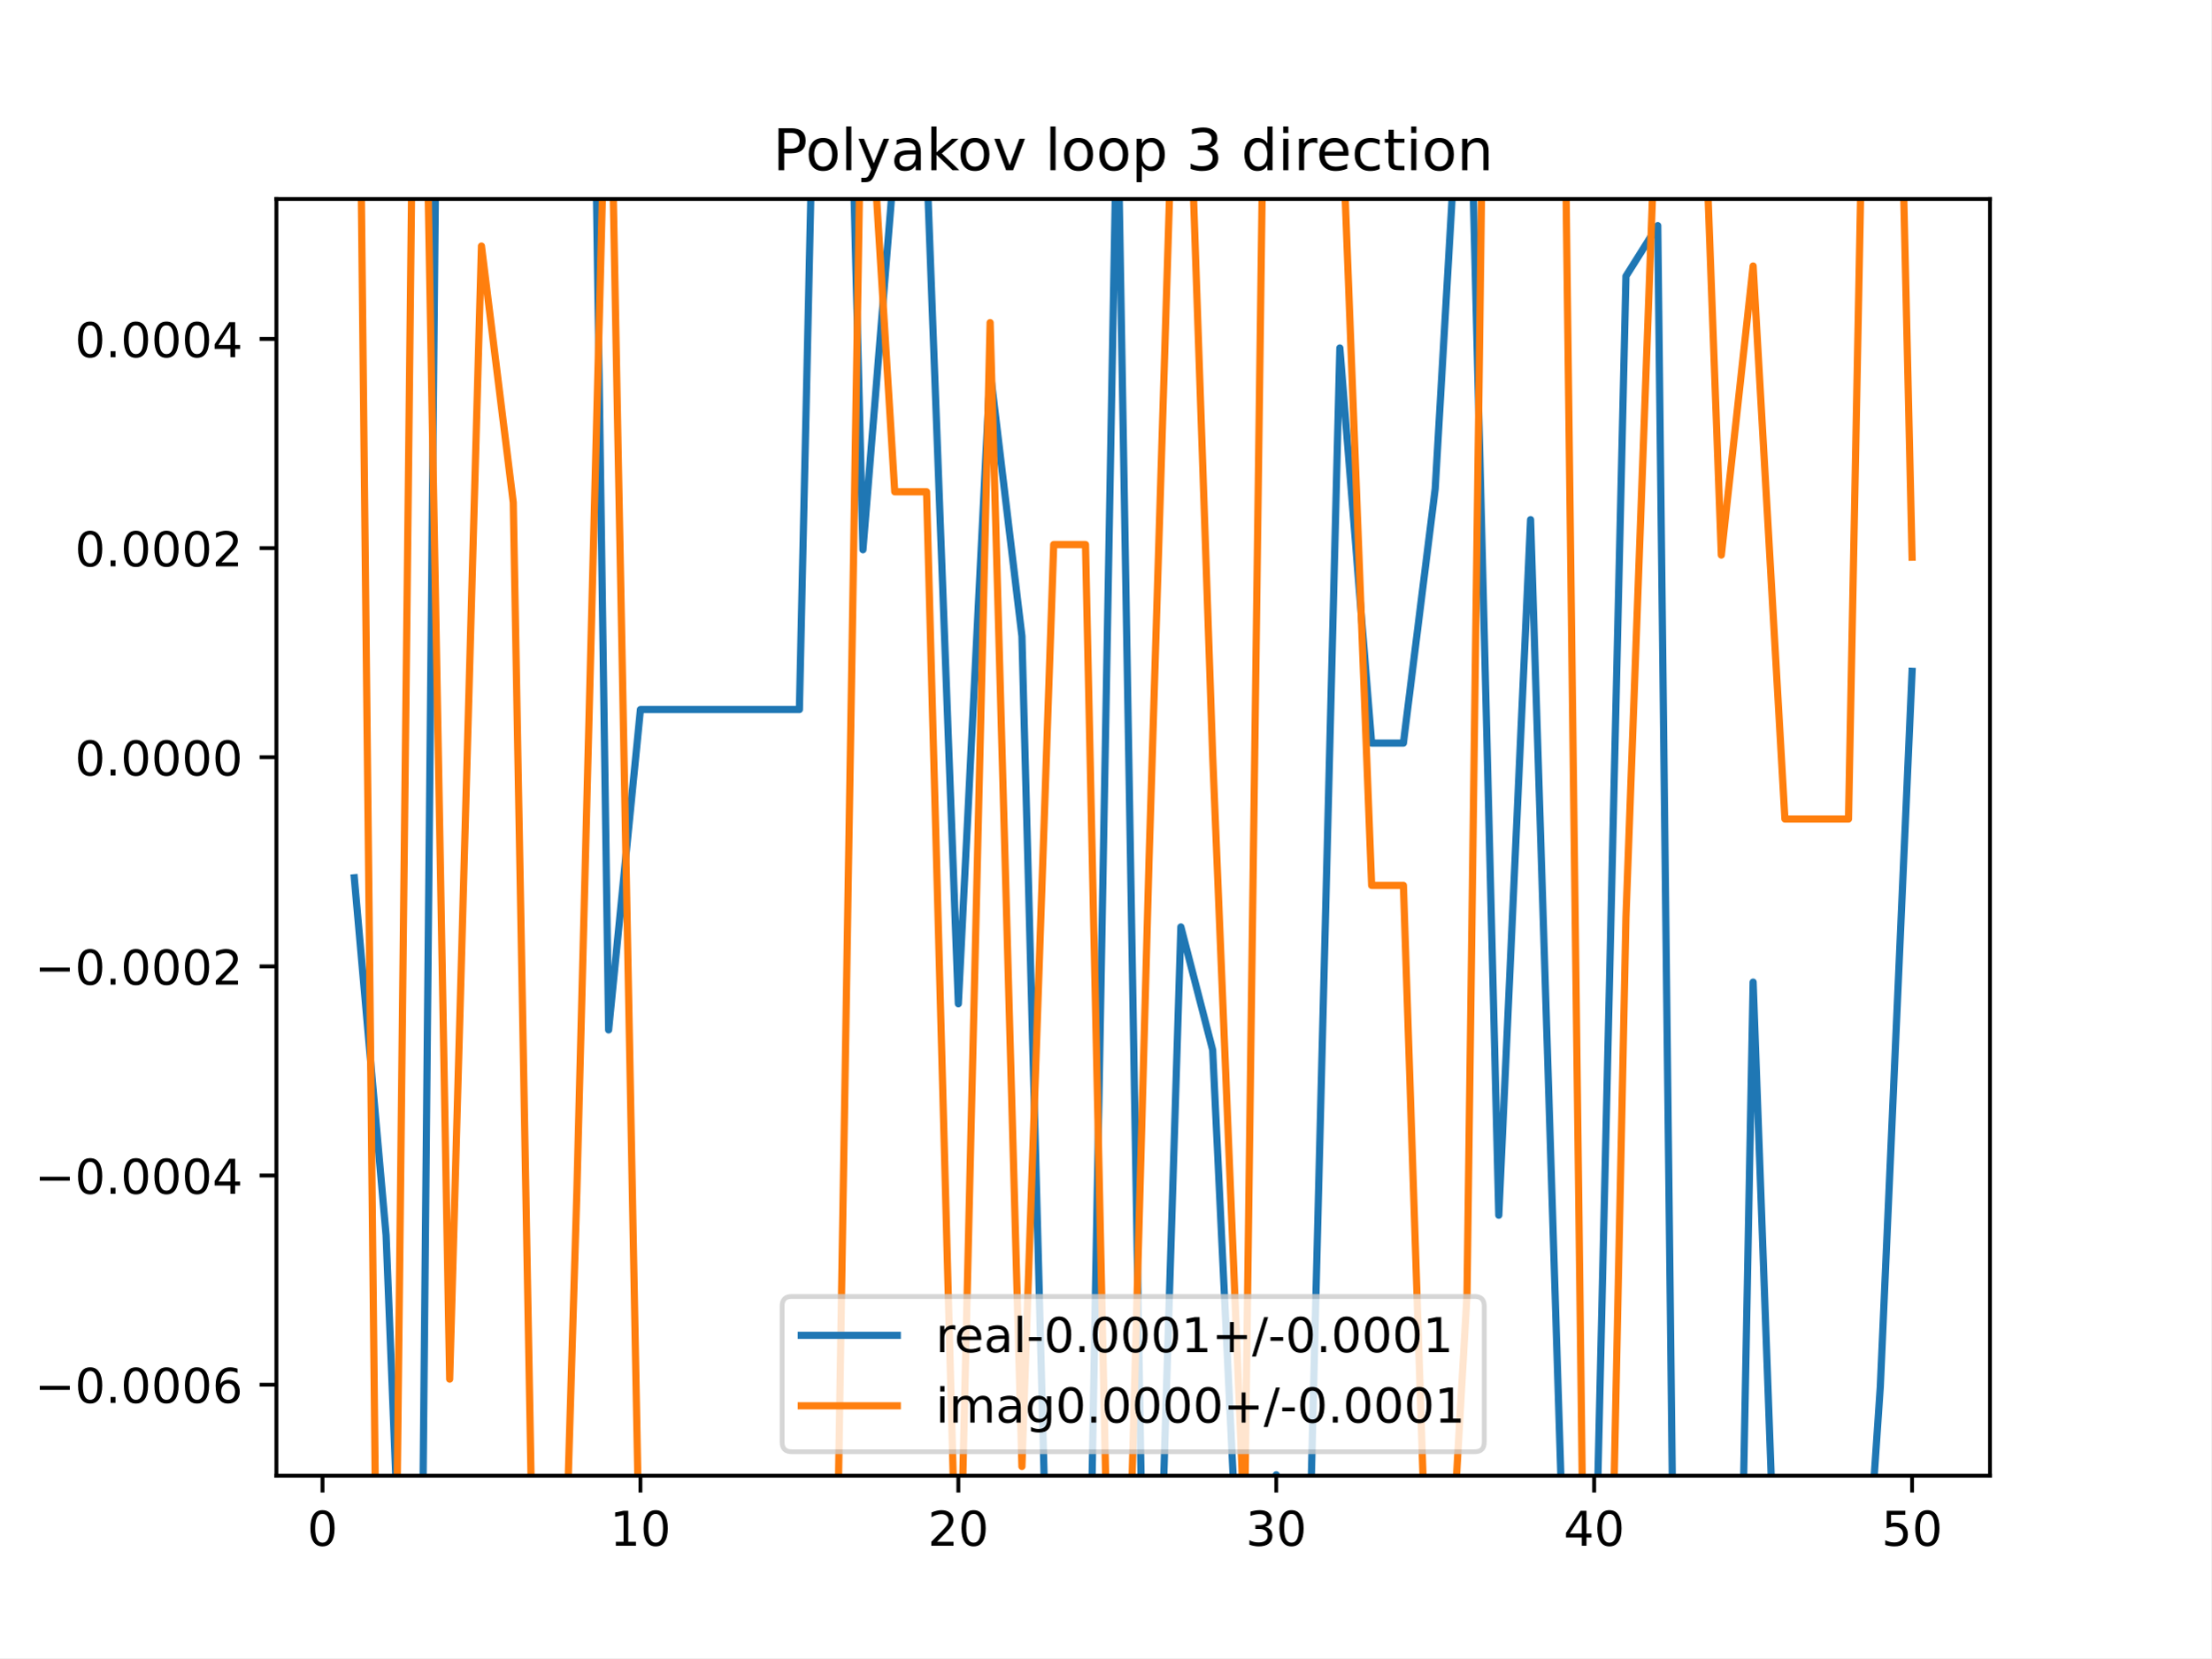
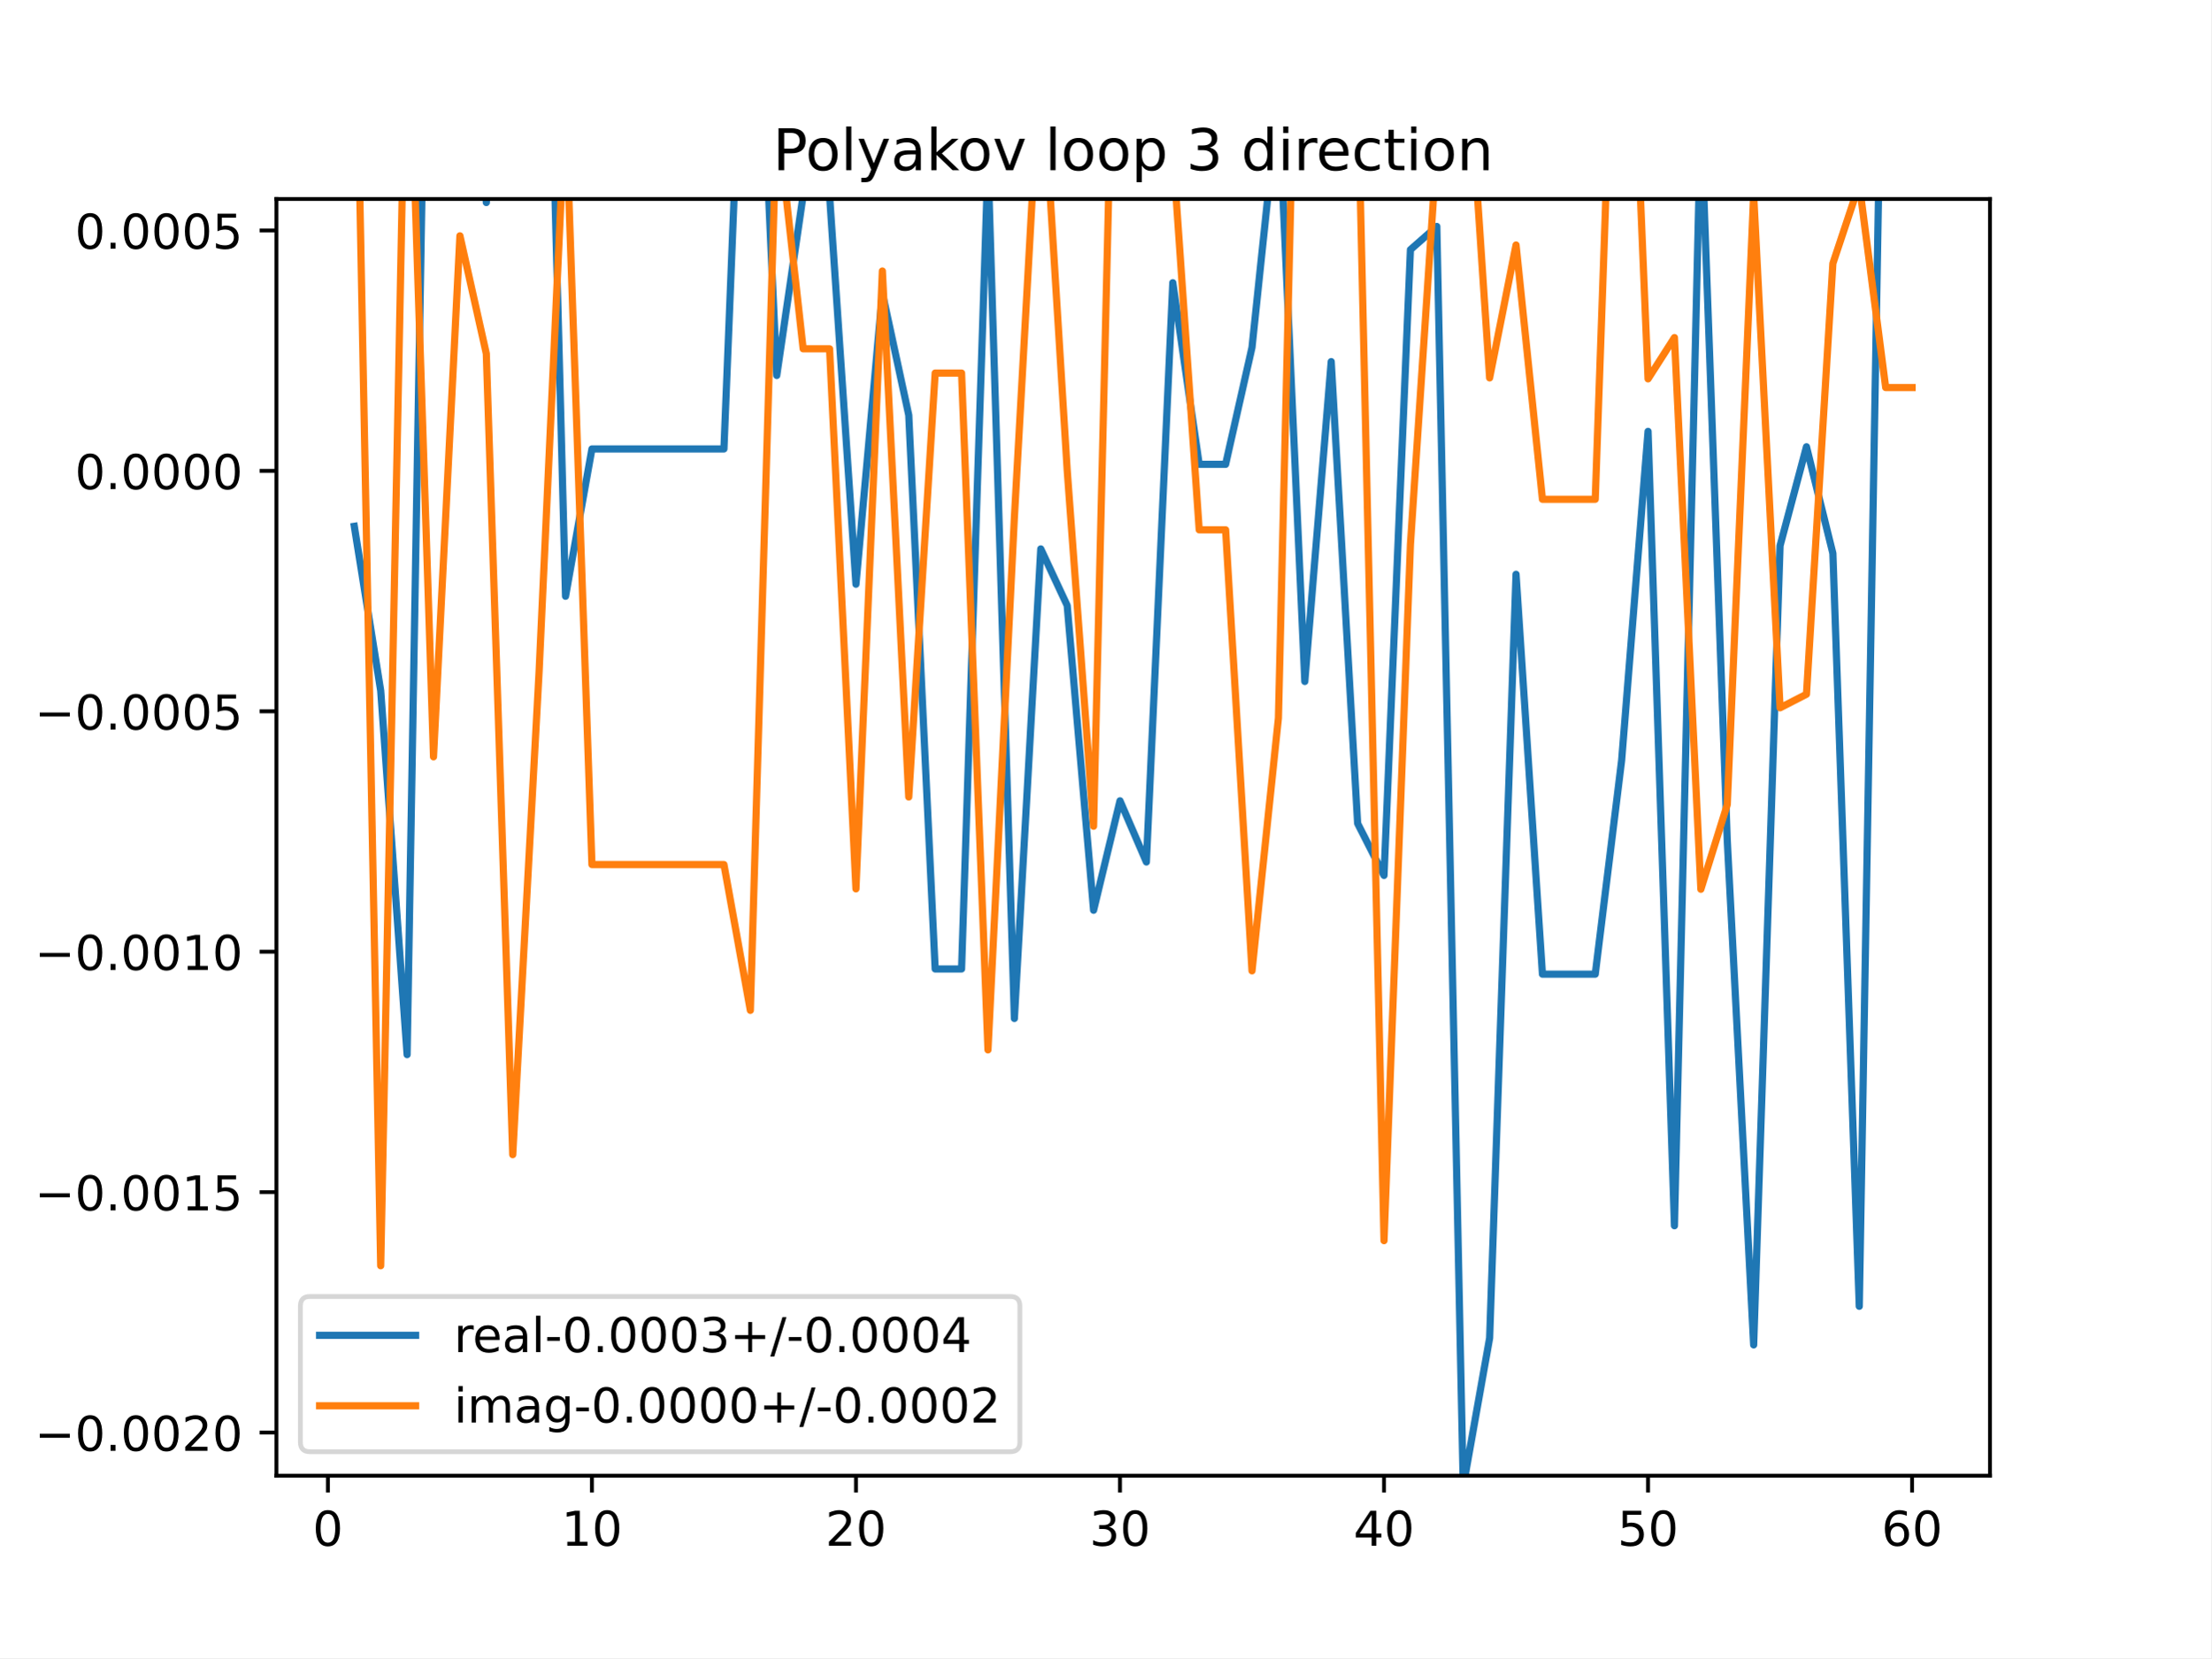
<svg xmlns="http://www.w3.org/2000/svg" xmlns:xlink="http://www.w3.org/1999/xlink" height="345.6pt" version="1.1" viewBox="0 0 460.8 345.6" width="460.8pt">
  <defs>
    <style type="text/css">
*{stroke-linecap:butt;stroke-linejoin:round;}
  </style>
  </defs>
  <g id="figure_1">
    <g id="patch_1">
      <path d="M 0 345.6  L 460.8 345.6  L 460.8 0  L 0 0  z " style="fill:#ffffff;" />
    </g>
    <g id="axes_1">
      <g id="patch_2">
        <path d="M 57.6 307.584  L 414.72 307.584  L 414.72 41.472  L 57.6 41.472  z " style="fill:#ffffff;" />
      </g>
      <g id="matplotlib.axis_1">
        <g id="xtick_1">
          <g id="line2d_1">
            <defs>
-               <path d="M 0 0  L 0 3.5  " id="md73f8b64c3" style="stroke:#000000;stroke-width:0.8;" />
-             </defs>
-             <g>
-               <use style="stroke:#000000;stroke-width:0.8;" x="67.207" xlink:href="#md73f8b64c3" y="307.584" />
+               <path d="M 0 0  L 0 3.5  " id="m67d952774d" style="stroke:#000000;stroke-width:0.8;" />
+             </defs>
+             <g>
+               <use style="stroke:#000000;stroke-width:0.8;" x="68.33" xlink:href="#m67d952774d" y="307.584" />
            </g>
          </g>
          <g id="text_1">
            <defs>
              <path d="M 31.781 66.406  Q 24.172 66.406 20.328 58.906  Q 16.5 51.422 16.5 36.375  Q 16.5 21.391 20.328 13.891  Q 24.172 6.391 31.781 6.391  Q 39.453 6.391 43.281 13.891  Q 47.125 21.391 47.125 36.375  Q 47.125 51.422 43.281 58.906  Q 39.453 66.406 31.781 66.406  z M 31.781 74.219  Q 44.047 74.219 50.516 64.516  Q 56.984 54.828 56.984 36.375  Q 56.984 17.969 50.516 8.266  Q 44.047 -1.422 31.781 -1.422  Q 19.531 -1.422 13.062 8.266  Q 6.594 17.969 6.594 36.375  Q 6.594 54.828 13.062 64.516  Q 19.531 74.219 31.781 74.219  z " id="DejaVuSans-48" />
            </defs>
-             <g transform="translate(64.02587 322.1824)scale(0.1 -0.1)">
+             <g transform="translate(65.14886 322.1824)scale(0.1 -0.1)">
              <use xlink:href="#DejaVuSans-48" />
            </g>
          </g>
        </g>
        <g id="xtick_2">
          <g id="line2d_2">
            <g>
-               <use style="stroke:#000000;stroke-width:0.8;" x="133.463" xlink:href="#md73f8b64c3" y="307.584" />
+               <use style="stroke:#000000;stroke-width:0.8;" x="123.356" xlink:href="#m67d952774d" y="307.584" />
            </g>
          </g>
          <g id="text_2">
            <defs>
              <path d="M 12.406 8.297  L 28.516 8.297  L 28.516 63.922  L 10.984 60.406  L 10.984 69.391  L 28.422 72.906  L 38.281 72.906  L 38.281 8.297  L 54.391 8.297  L 54.391 0  L 12.406 0  z " id="DejaVuSans-49" />
            </defs>
-             <g transform="translate(127.1007 322.1824)scale(0.1 -0.1)">
+             <g transform="translate(116.9938 322.1824)scale(0.1 -0.1)">
              <use xlink:href="#DejaVuSans-49" />
              <use x="63.623" xlink:href="#DejaVuSans-48" />
            </g>
          </g>
        </g>
        <g id="xtick_3">
          <g id="line2d_3">
            <g>
-               <use style="stroke:#000000;stroke-width:0.8;" x="199.719" xlink:href="#md73f8b64c3" y="307.584" />
+               <use style="stroke:#000000;stroke-width:0.8;" x="178.382" xlink:href="#m67d952774d" y="307.584" />
            </g>
          </g>
          <g id="text_3">
            <defs>
              <path d="M 19.188 8.297  L 53.609 8.297  L 53.609 0  L 7.328 0  L 7.328 8.297  Q 12.938 14.109 22.625 23.891  Q 32.328 33.688 34.812 36.531  Q 39.547 41.844 41.422 45.531  Q 43.312 49.219 43.312 52.781  Q 43.312 58.594 39.234 62.25  Q 35.156 65.922 28.609 65.922  Q 23.969 65.922 18.812 64.312  Q 13.672 62.703 7.812 59.422  L 7.812 69.391  Q 13.766 71.781 18.938 73  Q 24.125 74.219 28.422 74.219  Q 39.75 74.219 46.484 68.547  Q 53.219 62.891 53.219 53.422  Q 53.219 48.922 51.531 44.891  Q 49.859 40.875 45.406 35.406  Q 44.188 33.984 37.641 27.219  Q 31.109 20.453 19.188 8.297  z " id="DejaVuSans-50" />
            </defs>
-             <g transform="translate(193.3567 322.1824)scale(0.1 -0.1)">
+             <g transform="translate(172.02 322.1824)scale(0.1 -0.1)">
              <use xlink:href="#DejaVuSans-50" />
              <use x="63.623" xlink:href="#DejaVuSans-48" />
            </g>
          </g>
        </g>
        <g id="xtick_4">
          <g id="line2d_4">
            <g>
-               <use style="stroke:#000000;stroke-width:0.8;" x="265.975" xlink:href="#md73f8b64c3" y="307.584" />
+               <use style="stroke:#000000;stroke-width:0.8;" x="233.409" xlink:href="#m67d952774d" y="307.584" />
            </g>
          </g>
          <g id="text_4">
            <defs>
              <path d="M 40.578 39.312  Q 47.656 37.797 51.625 33  Q 55.609 28.219 55.609 21.188  Q 55.609 10.406 48.188 4.484  Q 40.766 -1.422 27.094 -1.422  Q 22.516 -1.422 17.656 -0.516  Q 12.797 0.391 7.625 2.203  L 7.625 11.719  Q 11.719 9.328 16.594 8.109  Q 21.484 6.891 26.812 6.891  Q 36.078 6.891 40.938 10.547  Q 45.797 14.203 45.797 21.188  Q 45.797 27.641 41.281 31.266  Q 36.766 34.906 28.719 34.906  L 20.219 34.906  L 20.219 43.016  L 29.109 43.016  Q 36.375 43.016 40.234 45.922  Q 44.094 48.828 44.094 54.297  Q 44.094 59.906 40.109 62.906  Q 36.141 65.922 28.719 65.922  Q 24.656 65.922 20.016 65.031  Q 15.375 64.156 9.812 62.312  L 9.812 71.094  Q 15.438 72.656 20.344 73.438  Q 25.25 74.219 29.594 74.219  Q 40.828 74.219 47.359 69.109  Q 53.906 64.016 53.906 55.328  Q 53.906 49.266 50.438 45.094  Q 46.969 40.922 40.578 39.312  z " id="DejaVuSans-51" />
            </defs>
-             <g transform="translate(259.6127 322.1824)scale(0.1 -0.1)">
+             <g transform="translate(227.0462 322.1824)scale(0.1 -0.1)">
              <use xlink:href="#DejaVuSans-51" />
              <use x="63.623" xlink:href="#DejaVuSans-48" />
            </g>
          </g>
        </g>
        <g id="xtick_5">
          <g id="line2d_5">
            <g>
-               <use style="stroke:#000000;stroke-width:0.8;" x="332.231" xlink:href="#md73f8b64c3" y="307.584" />
+               <use style="stroke:#000000;stroke-width:0.8;" x="288.435" xlink:href="#m67d952774d" y="307.584" />
            </g>
          </g>
          <g id="text_5">
            <defs>
              <path d="M 37.797 64.312  L 12.891 25.391  L 37.797 25.391  z M 35.203 72.906  L 47.609 72.906  L 47.609 25.391  L 58.016 25.391  L 58.016 17.188  L 47.609 17.188  L 47.609 0  L 37.797 0  L 37.797 17.188  L 4.891 17.188  L 4.891 26.703  z " id="DejaVuSans-52" />
            </defs>
-             <g transform="translate(325.8687 322.1824)scale(0.1 -0.1)">
+             <g transform="translate(282.0724 322.1824)scale(0.1 -0.1)">
              <use xlink:href="#DejaVuSans-52" />
              <use x="63.623" xlink:href="#DejaVuSans-48" />
            </g>
          </g>
        </g>
        <g id="xtick_6">
          <g id="line2d_6">
            <g>
-               <use style="stroke:#000000;stroke-width:0.8;" x="398.487" xlink:href="#md73f8b64c3" y="307.584" />
+               <use style="stroke:#000000;stroke-width:0.8;" x="343.461" xlink:href="#m67d952774d" y="307.584" />
            </g>
          </g>
          <g id="text_6">
            <defs>
              <path d="M 10.797 72.906  L 49.516 72.906  L 49.516 64.594  L 19.828 64.594  L 19.828 46.734  Q 21.969 47.469 24.109 47.828  Q 26.266 48.188 28.422 48.188  Q 40.625 48.188 47.75 41.5  Q 54.891 34.812 54.891 23.391  Q 54.891 11.625 47.562 5.094  Q 40.234 -1.422 26.906 -1.422  Q 22.312 -1.422 17.547 -0.641  Q 12.797 0.141 7.719 1.703  L 7.719 11.625  Q 12.109 9.234 16.797 8.062  Q 21.484 6.891 26.703 6.891  Q 35.156 6.891 40.078 11.328  Q 45.016 15.766 45.016 23.391  Q 45.016 31 40.078 35.438  Q 35.156 39.891 26.703 39.891  Q 22.75 39.891 18.812 39.016  Q 14.891 38.141 10.797 36.281  z " id="DejaVuSans-53" />
            </defs>
+             <g transform="translate(337.0986 322.1824)scale(0.1 -0.1)">
+               <use xlink:href="#DejaVuSans-53" />
+               <use x="63.623" xlink:href="#DejaVuSans-48" />
+             </g>
+           </g>
+         </g>
+         <g id="xtick_7">
+           <g id="line2d_7">
+             <g>
+               <use style="stroke:#000000;stroke-width:0.8;" x="398.487" xlink:href="#m67d952774d" y="307.584" />
+             </g>
+           </g>
+           <g id="text_7">
+             <defs>
+               <path d="M 33.016 40.375  Q 26.375 40.375 22.484 35.828  Q 18.609 31.297 18.609 23.391  Q 18.609 15.531 22.484 10.953  Q 26.375 6.391 33.016 6.391  Q 39.656 6.391 43.531 10.953  Q 47.406 15.531 47.406 23.391  Q 47.406 31.297 43.531 35.828  Q 39.656 40.375 33.016 40.375  z M 52.594 71.297  L 52.594 62.312  Q 48.875 64.062 45.094 64.984  Q 41.312 65.922 37.594 65.922  Q 27.828 65.922 22.672 59.328  Q 17.531 52.734 16.797 39.406  Q 19.672 43.656 24.016 45.922  Q 28.375 48.188 33.594 48.188  Q 44.578 48.188 50.953 41.516  Q 57.328 34.859 57.328 23.391  Q 57.328 12.156 50.688 5.359  Q 44.047 -1.422 33.016 -1.422  Q 20.359 -1.422 13.672 8.266  Q 6.984 17.969 6.984 36.375  Q 6.984 53.656 15.188 63.938  Q 23.391 74.219 37.203 74.219  Q 40.922 74.219 44.703 73.484  Q 48.484 72.75 52.594 71.297  z " id="DejaVuSans-54" />
+             </defs>
            <g transform="translate(392.1248 322.1824)scale(0.1 -0.1)">
-               <use xlink:href="#DejaVuSans-53" />
+               <use xlink:href="#DejaVuSans-54" />
              <use x="63.623" xlink:href="#DejaVuSans-48" />
            </g>
          </g>
        </g>
      </g>
      <g id="matplotlib.axis_2">
        <g id="ytick_1">
-           <g id="line2d_7">
-             <defs>
-               <path d="M 0 0  L -3.5 0  " id="m63b8642c19" style="stroke:#000000;stroke-width:0.8;" />
-             </defs>
-             <g>
-               <use style="stroke:#000000;stroke-width:0.8;" x="57.6" xlink:href="#m63b8642c19" y="288.611" />
-             </g>
-           </g>
-           <g id="text_7">
+           <g id="line2d_8">
+             <defs>
+               <path d="M 0 0  L -3.5 0  " id="m0487c4f391" style="stroke:#000000;stroke-width:0.8;" />
+             </defs>
+             <g>
+               <use style="stroke:#000000;stroke-width:0.8;" x="57.6" xlink:href="#m0487c4f391" y="298.596" />
+             </g>
+           </g>
+           <g id="text_8">
            <defs>
              <path d="M 10.594 35.5  L 73.188 35.5  L 73.188 27.203  L 10.594 27.203  z " id="DejaVuSans-8722" />
              <path d="M 10.688 12.406  L 21 12.406  L 21 0  L 10.688 0  z " id="DejaVuSans-46" />
-               <path d="M 33.016 40.375  Q 26.375 40.375 22.484 35.828  Q 18.609 31.297 18.609 23.391  Q 18.609 15.531 22.484 10.953  Q 26.375 6.391 33.016 6.391  Q 39.656 6.391 43.531 10.953  Q 47.406 15.531 47.406 23.391  Q 47.406 31.297 43.531 35.828  Q 39.656 40.375 33.016 40.375  z M 52.594 71.297  L 52.594 62.312  Q 48.875 64.062 45.094 64.984  Q 41.312 65.922 37.594 65.922  Q 27.828 65.922 22.672 59.328  Q 17.531 52.734 16.797 39.406  Q 19.672 43.656 24.016 45.922  Q 28.375 48.188 33.594 48.188  Q 44.578 48.188 50.953 41.516  Q 57.328 34.859 57.328 23.391  Q 57.328 12.156 50.688 5.359  Q 44.047 -1.422 33.016 -1.422  Q 20.359 -1.422 13.672 8.266  Q 6.984 17.969 6.984 36.375  Q 6.984 53.656 15.188 63.938  Q 23.391 74.219 37.203 74.219  Q 40.922 74.219 44.703 73.484  Q 48.484 72.75 52.594 71.297  z " id="DejaVuSans-54" />
-             </defs>
-             <g transform="translate(7.229687 292.4106)scale(0.1 -0.1)">
+             </defs>
+             <g transform="translate(7.229687 302.3953)scale(0.1 -0.1)">
+               <use xlink:href="#DejaVuSans-8722" />
+               <use x="83.789" xlink:href="#DejaVuSans-48" />
+               <use x="147.412" xlink:href="#DejaVuSans-46" />
+               <use x="179.199" xlink:href="#DejaVuSans-48" />
+               <use x="242.822" xlink:href="#DejaVuSans-48" />
+               <use x="306.445" xlink:href="#DejaVuSans-50" />
+               <use x="370.068" xlink:href="#DejaVuSans-48" />
+             </g>
+           </g>
+         </g>
+         <g id="ytick_2">
+           <g id="line2d_9">
+             <g>
+               <use style="stroke:#000000;stroke-width:0.8;" x="57.6" xlink:href="#m0487c4f391" y="248.483" />
+             </g>
+           </g>
+           <g id="text_9">
+             <g transform="translate(7.229687 252.2818)scale(0.1 -0.1)">
+               <use xlink:href="#DejaVuSans-8722" />
+               <use x="83.789" xlink:href="#DejaVuSans-48" />
+               <use x="147.412" xlink:href="#DejaVuSans-46" />
+               <use x="179.199" xlink:href="#DejaVuSans-48" />
+               <use x="242.822" xlink:href="#DejaVuSans-48" />
+               <use x="306.445" xlink:href="#DejaVuSans-49" />
+               <use x="370.068" xlink:href="#DejaVuSans-53" />
+             </g>
+           </g>
+         </g>
+         <g id="ytick_3">
+           <g id="line2d_10">
+             <g>
+               <use style="stroke:#000000;stroke-width:0.8;" x="57.6" xlink:href="#m0487c4f391" y="198.369" />
+             </g>
+           </g>
+           <g id="text_10">
+             <g transform="translate(7.229687 202.1682)scale(0.1 -0.1)">
+               <use xlink:href="#DejaVuSans-8722" />
+               <use x="83.789" xlink:href="#DejaVuSans-48" />
+               <use x="147.412" xlink:href="#DejaVuSans-46" />
+               <use x="179.199" xlink:href="#DejaVuSans-48" />
+               <use x="242.822" xlink:href="#DejaVuSans-48" />
+               <use x="306.445" xlink:href="#DejaVuSans-49" />
+               <use x="370.068" xlink:href="#DejaVuSans-48" />
+             </g>
+           </g>
+         </g>
+         <g id="ytick_4">
+           <g id="line2d_11">
+             <g>
+               <use style="stroke:#000000;stroke-width:0.8;" x="57.6" xlink:href="#m0487c4f391" y="148.255" />
+             </g>
+           </g>
+           <g id="text_11">
+             <g transform="translate(7.229687 152.0547)scale(0.1 -0.1)">
              <use xlink:href="#DejaVuSans-8722" />
              <use x="83.789" xlink:href="#DejaVuSans-48" />
              <use x="147.412" xlink:href="#DejaVuSans-46" />
              <use x="179.199" xlink:href="#DejaVuSans-48" />
              <use x="242.822" xlink:href="#DejaVuSans-48" />
              <use x="306.445" xlink:href="#DejaVuSans-48" />
-               <use x="370.068" xlink:href="#DejaVuSans-54" />
-             </g>
-           </g>
-         </g>
-         <g id="ytick_2">
-           <g id="line2d_8">
-             <g>
-               <use style="stroke:#000000;stroke-width:0.8;" x="57.6" xlink:href="#m63b8642c19" y="245.018" />
-             </g>
-           </g>
-           <g id="text_8">
-             <g transform="translate(7.229687 248.8172)scale(0.1 -0.1)">
-               <use xlink:href="#DejaVuSans-8722" />
-               <use x="83.789" xlink:href="#DejaVuSans-48" />
-               <use x="147.412" xlink:href="#DejaVuSans-46" />
-               <use x="179.199" xlink:href="#DejaVuSans-48" />
-               <use x="242.822" xlink:href="#DejaVuSans-48" />
-               <use x="306.445" xlink:href="#DejaVuSans-48" />
-               <use x="370.068" xlink:href="#DejaVuSans-52" />
-             </g>
-           </g>
-         </g>
-         <g id="ytick_3">
-           <g id="line2d_9">
-             <g>
-               <use style="stroke:#000000;stroke-width:0.8;" x="57.6" xlink:href="#m63b8642c19" y="201.425" />
-             </g>
-           </g>
-           <g id="text_9">
-             <g transform="translate(7.229687 205.2238)scale(0.1 -0.1)">
-               <use xlink:href="#DejaVuSans-8722" />
-               <use x="83.789" xlink:href="#DejaVuSans-48" />
-               <use x="147.412" xlink:href="#DejaVuSans-46" />
-               <use x="179.199" xlink:href="#DejaVuSans-48" />
-               <use x="242.822" xlink:href="#DejaVuSans-48" />
-               <use x="306.445" xlink:href="#DejaVuSans-48" />
-               <use x="370.068" xlink:href="#DejaVuSans-50" />
-             </g>
-           </g>
-         </g>
-         <g id="ytick_4">
-           <g id="line2d_10">
-             <g>
-               <use style="stroke:#000000;stroke-width:0.8;" x="57.6" xlink:href="#m63b8642c19" y="157.831" />
-             </g>
-           </g>
-           <g id="text_10">
-             <g transform="translate(15.60938 161.6303)scale(0.1 -0.1)">
+               <use x="370.068" xlink:href="#DejaVuSans-53" />
+             </g>
+           </g>
+         </g>
+         <g id="ytick_5">
+           <g id="line2d_12">
+             <g>
+               <use style="stroke:#000000;stroke-width:0.8;" x="57.6" xlink:href="#m0487c4f391" y="98.142" />
+             </g>
+           </g>
+           <g id="text_12">
+             <g transform="translate(15.60938 101.9412)scale(0.1 -0.1)">
              <use xlink:href="#DejaVuSans-48" />
              <use x="63.623" xlink:href="#DejaVuSans-46" />
              <use x="95.41" xlink:href="#DejaVuSans-48" />
              <use x="159.033" xlink:href="#DejaVuSans-48" />
              <use x="222.656" xlink:href="#DejaVuSans-48" />
              <use x="286.279" xlink:href="#DejaVuSans-48" />
            </g>
          </g>
        </g>
-         <g id="ytick_5">
-           <g id="line2d_11">
-             <g>
-               <use style="stroke:#000000;stroke-width:0.8;" x="57.6" xlink:href="#m63b8642c19" y="114.238" />
-             </g>
-           </g>
-           <g id="text_11">
-             <g transform="translate(15.60938 118.0369)scale(0.1 -0.1)">
+         <g id="ytick_6">
+           <g id="line2d_13">
+             <g>
+               <use style="stroke:#000000;stroke-width:0.8;" x="57.6" xlink:href="#m0487c4f391" y="48.028" />
+             </g>
+           </g>
+           <g id="text_13">
+             <g transform="translate(15.60938 51.82763)scale(0.1 -0.1)">
              <use xlink:href="#DejaVuSans-48" />
              <use x="63.623" xlink:href="#DejaVuSans-46" />
              <use x="95.41" xlink:href="#DejaVuSans-48" />
              <use x="159.033" xlink:href="#DejaVuSans-48" />
              <use x="222.656" xlink:href="#DejaVuSans-48" />
-               <use x="286.279" xlink:href="#DejaVuSans-50" />
-             </g>
-           </g>
-         </g>
-         <g id="ytick_6">
-           <g id="line2d_12">
-             <g>
-               <use style="stroke:#000000;stroke-width:0.8;" x="57.6" xlink:href="#m63b8642c19" y="70.644" />
-             </g>
-           </g>
-           <g id="text_12">
-             <g transform="translate(15.60938 74.44351)scale(0.1 -0.1)">
-               <use xlink:href="#DejaVuSans-48" />
-               <use x="63.623" xlink:href="#DejaVuSans-46" />
-               <use x="95.41" xlink:href="#DejaVuSans-48" />
-               <use x="159.033" xlink:href="#DejaVuSans-48" />
-               <use x="222.656" xlink:href="#DejaVuSans-48" />
-               <use x="286.279" xlink:href="#DejaVuSans-52" />
-             </g>
-           </g>
-         </g>
-       </g>
-       <g id="line2d_13">
-         <path clip-path="url(#p746936eb5a)" d="M 73.833 182.964  L 80.458 257.462  L 84.038 346.6  M 87.807 346.6  L 91.123 -1  M 106.1 -1  L 106.961 36.198  L 108.225 -1  M 123.691 -1  L 126.838 214.665  L 133.463 147.891  L 140.089 147.891  L 146.714 147.891  L 153.34 147.891  L 159.966 147.891  L 166.591 147.891  L 169.916 -1  M 176.935 -1  L 179.842 114.578  L 186.468 32.908  L 193.094 32.908  L 199.719 209.21  L 206.345 77.239  L 212.97 132.602  L 218.619 346.6  M 226.892 346.6  L 232.847 17.663  L 238.458 346.6  M 241.324 346.6  L 246.098 193.201  L 252.724 218.87  L 258.851 346.6  M 260.739 346.6  L 265.975 307.392  L 272.601 335.126  L 279.226 72.536  L 285.852 154.876  L 292.478 154.876  L 299.103 101.854  L 305.087 -1  M 306.004 -1  L 312.354 253.295  L 318.98 108.307  L 325.606 317.626  L 332.231 341.208  L 338.857 57.566  L 345.482 47.033  L 348.958 346.6  M 362.644 346.6  L 365.359 204.703  L 370.546 346.6  M 387.927 346.6  L 391.862 289.041  L 398.487 139.931  " style="fill:none;stroke:#1f77b4;stroke-linecap:square;stroke-width:1.5;" />
+               <use x="286.279" xlink:href="#DejaVuSans-53" />
+             </g>
+           </g>
+         </g>
      </g>
      <g id="line2d_14">
-         <path clip-path="url(#p746936eb5a)" d="M 74.847 -1  L 78.604 346.6  M 82.366 346.6  L 86.23 -1  M 88.477 -1  L 93.71 287.456  L 100.335 51.281  L 106.961 104.733  L 111.375 346.6  M 117.248 346.6  L 120.212 248.526  L 126.617 -1  M 127.002 -1  L 133.463 336.279  L 140.089 336.279  L 146.714 336.279  L 153.34 336.279  L 159.966 336.279  L 166.591 336.279  L 167.626 346.6  M 174.125 346.6  L 179.783 -1  M 180.067 -1  L 186.468 102.5  L 193.094 102.5  L 199.7 346.6  M 199.736 346.6  L 206.345 67.245  L 212.97 305.65  L 219.596 113.498  L 226.222 113.498  L 231.256 346.6  M 234.87 346.6  L 239.473 178.972  L 245.029 -1  M 247.287 -1  L 252.724 157.461  L 259.35 318.905  L 263.576 -1  M 278.152 -1  L 279.226 12.158  L 285.852 184.549  L 292.478 184.549  L 297.848 346.6  M 301.294 346.6  L 305.729 269.936  L 309.304 -1  M 325.861 -1  L 330.222 346.6  M 335.594 346.6  L 338.857 191.164  L 345.482 11.307  L 346.58 -1  M 354.407 -1  L 358.734 115.69  L 365.359 55.439  L 371.985 170.705  L 378.61 170.705  L 385.236 170.705  L 388.574 -1  M 395.776 -1  L 398.487 116.13  " style="fill:none;stroke:#ff7f0e;stroke-linecap:square;stroke-width:1.5;" />
+         <path clip-path="url(#p7708be7ade)" d="M 73.833 109.699  L 79.335 143.955  L 84.838 219.824  L 88.642 -1  M 99.539 -1  L 101.346 42.212  L 103.999 -1  M 114.552 -1  L 117.854 124.276  L 123.356 93.571  L 128.859 93.571  L 134.362 93.571  L 139.864 93.571  L 145.367 93.571  L 150.869 93.571  L 154.683 -1  M 158.274 -1  L 161.875 78.253  L 167.377 40.699  L 172.88 40.699  L 178.382 121.767  L 183.885 61.084  L 189.388 86.541  L 194.89 201.962  L 200.393 201.962  L 205.896 33.689  L 211.398 212.284  L 216.901 114.406  L 222.403 126.209  L 227.906 189.725  L 233.409 166.914  L 238.911 179.667  L 244.414 58.921  L 249.917 96.783  L 255.419 96.783  L 260.922 72.402  L 266.424 20.038  L 271.927 142.039  L 277.43 75.369  L 282.932 171.62  L 288.435 182.464  L 293.938 52.037  L 299.44 47.194  L 304.943 309.813  L 310.445 278.888  L 315.948 119.695  L 321.451 203.048  L 326.953 203.048  L 332.456 203.048  L 337.958 158.476  L 343.461 89.911  L 348.964 255.481  L 354.466 23.638  L 359.969 175.15  L 365.472 280.324  L 370.974 113.746  L 376.477 93.119  L 381.979 115.342  L 387.482 272.279  L 392.21 -1  " style="fill:none;stroke:#1f77b4;stroke-linecap:square;stroke-width:1.5;" />
+       </g>
+       <g id="line2d_15">
+         <path clip-path="url(#p7708be7ade)" d="M 74.165 -1  L 79.335 263.822  L 84.653 -1  M 85.139 -1  L 90.341 157.747  L 95.843 49.147  L 101.346 73.726  L 106.848 240.67  L 112.351 139.846  L 117.854 21.154  L 123.356 180.197  L 128.859 180.197  L 134.362 180.197  L 139.864 180.197  L 145.367 180.197  L 150.869 180.197  L 156.372 210.591  L 161.875 23.44  L 167.377 72.699  L 172.88 72.699  L 178.382 185.266  L 183.885 56.488  L 189.388 166.113  L 194.89 77.756  L 200.393 77.756  L 205.896 218.827  L 211.398 107.863  L 216.901 9.181  L 222.403 97.972  L 227.906 172.208  L 232.039 -1  M 239.673 -1  L 244.414 31.158  L 249.917 110.427  L 255.419 110.427  L 260.922 202.355  L 266.424 149.691  L 270.016 -1  M 281.478 -1  L 282.932 15.743  L 288.435 258.594  L 293.938 113.469  L 299.44 30.766  L 304.556 -1  M 305.104 -1  L 310.445 78.764  L 315.948 51.059  L 321.451 104.062  L 326.953 104.062  L 332.456 104.062  L 336.144 -1  M 340.118 -1  L 343.461 78.967  L 348.964 70.359  L 354.466 185.348  L 359.969 167.722  L 365.472 40.636  L 370.974 147.525  L 376.477 144.698  L 381.979 54.917  L 387.482 38.408  L 392.985 80.777  L 398.487 80.777  " style="fill:none;stroke:#ff7f0e;stroke-linecap:square;stroke-width:1.5;" />
      </g>
      <g id="patch_3">
        <path d="M 57.6 307.584  L 57.6 41.472  " style="fill:none;stroke:#000000;stroke-linecap:square;stroke-linejoin:miter;stroke-width:0.8;" />
      </g>
      <g id="patch_4">
        <path d="M 414.72 307.584  L 414.72 41.472  " style="fill:none;stroke:#000000;stroke-linecap:square;stroke-linejoin:miter;stroke-width:0.8;" />
      </g>
      <g id="patch_5">
        <path d="M 57.6 307.584  L 414.72 307.584  " style="fill:none;stroke:#000000;stroke-linecap:square;stroke-linejoin:miter;stroke-width:0.8;" />
      </g>
      <g id="patch_6">
        <path d="M 57.6 41.472  L 414.72 41.472  " style="fill:none;stroke:#000000;stroke-linecap:square;stroke-linejoin:miter;stroke-width:0.8;" />
      </g>
-       <g id="text_13">
+       <g id="text_14">
        <defs>
          <path d="M 19.672 64.797  L 19.672 37.406  L 32.078 37.406  Q 38.969 37.406 42.719 40.969  Q 46.484 44.531 46.484 51.125  Q 46.484 57.672 42.719 61.234  Q 38.969 64.797 32.078 64.797  z M 9.812 72.906  L 32.078 72.906  Q 44.344 72.906 50.609 67.359  Q 56.891 61.812 56.891 51.125  Q 56.891 40.328 50.609 34.812  Q 44.344 29.297 32.078 29.297  L 19.672 29.297  L 19.672 0  L 9.812 0  z " id="DejaVuSans-80" />
          <path d="M 30.609 48.391  Q 23.391 48.391 19.188 42.75  Q 14.984 37.109 14.984 27.297  Q 14.984 17.484 19.156 11.844  Q 23.344 6.203 30.609 6.203  Q 37.797 6.203 41.984 11.859  Q 46.188 17.531 46.188 27.297  Q 46.188 37.016 41.984 42.703  Q 37.797 48.391 30.609 48.391  z M 30.609 56  Q 42.328 56 49.016 48.375  Q 55.719 40.766 55.719 27.297  Q 55.719 13.875 49.016 6.219  Q 42.328 -1.422 30.609 -1.422  Q 18.844 -1.422 12.172 6.219  Q 5.516 13.875 5.516 27.297  Q 5.516 40.766 12.172 48.375  Q 18.844 56 30.609 56  z " id="DejaVuSans-111" />
          <path d="M 9.422 75.984  L 18.406 75.984  L 18.406 0  L 9.422 0  z " id="DejaVuSans-108" />
          <path d="M 32.172 -5.078  Q 28.375 -14.844 24.75 -17.812  Q 21.141 -20.797 15.094 -20.797  L 7.906 -20.797  L 7.906 -13.281  L 13.188 -13.281  Q 16.891 -13.281 18.938 -11.516  Q 21 -9.766 23.484 -3.219  L 25.094 0.875  L 2.984 54.688  L 12.5 54.688  L 29.594 11.922  L 46.688 54.688  L 56.203 54.688  z " id="DejaVuSans-121" />
          <path d="M 34.281 27.484  Q 23.391 27.484 19.188 25  Q 14.984 22.516 14.984 16.5  Q 14.984 11.719 18.141 8.906  Q 21.297 6.109 26.703 6.109  Q 34.188 6.109 38.703 11.406  Q 43.219 16.703 43.219 25.484  L 43.219 27.484  z M 52.203 31.203  L 52.203 0  L 43.219 0  L 43.219 8.297  Q 40.141 3.328 35.547 0.953  Q 30.953 -1.422 24.312 -1.422  Q 15.922 -1.422 10.953 3.297  Q 6 8.016 6 15.922  Q 6 25.141 12.172 29.828  Q 18.359 34.516 30.609 34.516  L 43.219 34.516  L 43.219 35.406  Q 43.219 41.609 39.141 45  Q 35.062 48.391 27.688 48.391  Q 23 48.391 18.547 47.266  Q 14.109 46.141 10.016 43.891  L 10.016 52.203  Q 14.938 54.109 19.578 55.047  Q 24.219 56 28.609 56  Q 40.484 56 46.344 49.844  Q 52.203 43.703 52.203 31.203  z " id="DejaVuSans-97" />
          <path d="M 9.078 75.984  L 18.109 75.984  L 18.109 31.109  L 44.922 54.688  L 56.391 54.688  L 27.391 29.109  L 57.625 0  L 45.906 0  L 18.109 26.703  L 18.109 0  L 9.078 0  z " id="DejaVuSans-107" />
          <path d="M 2.984 54.688  L 12.5 54.688  L 29.594 8.797  L 46.688 54.688  L 56.203 54.688  L 35.688 0  L 23.484 0  z " id="DejaVuSans-118" />
          <path id="DejaVuSans-32" />
          <path d="M 18.109 8.203  L 18.109 -20.797  L 9.078 -20.797  L 9.078 54.688  L 18.109 54.688  L 18.109 46.391  Q 20.953 51.266 25.266 53.625  Q 29.594 56 35.594 56  Q 45.562 56 51.781 48.094  Q 58.016 40.188 58.016 27.297  Q 58.016 14.406 51.781 6.484  Q 45.562 -1.422 35.594 -1.422  Q 29.594 -1.422 25.266 0.953  Q 20.953 3.328 18.109 8.203  z M 48.688 27.297  Q 48.688 37.203 44.609 42.844  Q 40.531 48.484 33.406 48.484  Q 26.266 48.484 22.188 42.844  Q 18.109 37.203 18.109 27.297  Q 18.109 17.391 22.188 11.75  Q 26.266 6.109 33.406 6.109  Q 40.531 6.109 44.609 11.75  Q 48.688 17.391 48.688 27.297  z " id="DejaVuSans-112" />
          <path d="M 45.406 46.391  L 45.406 75.984  L 54.391 75.984  L 54.391 0  L 45.406 0  L 45.406 8.203  Q 42.578 3.328 38.25 0.953  Q 33.938 -1.422 27.875 -1.422  Q 17.969 -1.422 11.734 6.484  Q 5.516 14.406 5.516 27.297  Q 5.516 40.188 11.734 48.094  Q 17.969 56 27.875 56  Q 33.938 56 38.25 53.625  Q 42.578 51.266 45.406 46.391  z M 14.797 27.297  Q 14.797 17.391 18.875 11.75  Q 22.953 6.109 30.078 6.109  Q 37.203 6.109 41.297 11.75  Q 45.406 17.391 45.406 27.297  Q 45.406 37.203 41.297 42.844  Q 37.203 48.484 30.078 48.484  Q 22.953 48.484 18.875 42.844  Q 14.797 37.203 14.797 27.297  z " id="DejaVuSans-100" />
          <path d="M 9.422 54.688  L 18.406 54.688  L 18.406 0  L 9.422 0  z M 9.422 75.984  L 18.406 75.984  L 18.406 64.594  L 9.422 64.594  z " id="DejaVuSans-105" />
          <path d="M 41.109 46.297  Q 39.594 47.172 37.812 47.578  Q 36.031 48 33.891 48  Q 26.266 48 22.188 43.047  Q 18.109 38.094 18.109 28.812  L 18.109 0  L 9.078 0  L 9.078 54.688  L 18.109 54.688  L 18.109 46.188  Q 20.953 51.172 25.484 53.578  Q 30.031 56 36.531 56  Q 37.453 56 38.578 55.875  Q 39.703 55.766 41.062 55.516  z " id="DejaVuSans-114" />
          <path d="M 56.203 29.594  L 56.203 25.203  L 14.891 25.203  Q 15.484 15.922 20.484 11.062  Q 25.484 6.203 34.422 6.203  Q 39.594 6.203 44.453 7.469  Q 49.312 8.734 54.109 11.281  L 54.109 2.781  Q 49.266 0.734 44.188 -0.344  Q 39.109 -1.422 33.891 -1.422  Q 20.797 -1.422 13.156 6.188  Q 5.516 13.812 5.516 26.812  Q 5.516 40.234 12.766 48.109  Q 20.016 56 32.328 56  Q 43.359 56 49.781 48.891  Q 56.203 41.797 56.203 29.594  z M 47.219 32.234  Q 47.125 39.594 43.094 43.984  Q 39.062 48.391 32.422 48.391  Q 24.906 48.391 20.391 44.141  Q 15.875 39.891 15.188 32.172  z " id="DejaVuSans-101" />
          <path d="M 48.781 52.594  L 48.781 44.188  Q 44.969 46.297 41.141 47.344  Q 37.312 48.391 33.406 48.391  Q 24.656 48.391 19.812 42.844  Q 14.984 37.312 14.984 27.297  Q 14.984 17.281 19.812 11.734  Q 24.656 6.203 33.406 6.203  Q 37.312 6.203 41.141 7.25  Q 44.969 8.297 48.781 10.406  L 48.781 2.094  Q 45.016 0.344 40.984 -0.531  Q 36.969 -1.422 32.422 -1.422  Q 20.062 -1.422 12.781 6.344  Q 5.516 14.109 5.516 27.297  Q 5.516 40.672 12.859 48.328  Q 20.219 56 33.016 56  Q 37.156 56 41.109 55.141  Q 45.062 54.297 48.781 52.594  z " id="DejaVuSans-99" />
          <path d="M 18.312 70.219  L 18.312 54.688  L 36.812 54.688  L 36.812 47.703  L 18.312 47.703  L 18.312 18.016  Q 18.312 11.328 20.141 9.422  Q 21.969 7.516 27.594 7.516  L 36.812 7.516  L 36.812 0  L 27.594 0  Q 17.188 0 13.234 3.875  Q 9.281 7.766 9.281 18.016  L 9.281 47.703  L 2.688 47.703  L 2.688 54.688  L 9.281 54.688  L 9.281 70.219  z " id="DejaVuSans-116" />
          <path d="M 54.891 33.016  L 54.891 0  L 45.906 0  L 45.906 32.719  Q 45.906 40.484 42.875 44.328  Q 39.844 48.188 33.797 48.188  Q 26.516 48.188 22.312 43.547  Q 18.109 38.922 18.109 30.906  L 18.109 0  L 9.078 0  L 9.078 54.688  L 18.109 54.688  L 18.109 46.188  Q 21.344 51.125 25.703 53.562  Q 30.078 56 35.797 56  Q 45.219 56 50.047 50.172  Q 54.891 44.344 54.891 33.016  z " id="DejaVuSans-110" />
        </defs>
        <g transform="translate(161.0662 35.472)scale(0.12 -0.12)">
          <use xlink:href="#DejaVuSans-80" />
          <use x="56.678" xlink:href="#DejaVuSans-111" />
          <use x="117.859" xlink:href="#DejaVuSans-108" />
          <use x="145.643" xlink:href="#DejaVuSans-121" />
          <use x="204.822" xlink:href="#DejaVuSans-97" />
          <use x="266.102" xlink:href="#DejaVuSans-107" />
          <use x="320.387" xlink:href="#DejaVuSans-111" />
          <use x="381.568" xlink:href="#DejaVuSans-118" />
          <use x="440.748" xlink:href="#DejaVuSans-32" />
          <use x="472.535" xlink:href="#DejaVuSans-108" />
          <use x="500.318" xlink:href="#DejaVuSans-111" />
          <use x="561.5" xlink:href="#DejaVuSans-111" />
          <use x="622.682" xlink:href="#DejaVuSans-112" />
          <use x="686.158" xlink:href="#DejaVuSans-32" />
          <use x="717.945" xlink:href="#DejaVuSans-51" />
          <use x="781.568" xlink:href="#DejaVuSans-32" />
          <use x="813.355" xlink:href="#DejaVuSans-100" />
          <use x="876.832" xlink:href="#DejaVuSans-105" />
          <use x="904.615" xlink:href="#DejaVuSans-114" />
          <use x="943.479" xlink:href="#DejaVuSans-101" />
          <use x="1005.002" xlink:href="#DejaVuSans-99" />
          <use x="1059.982" xlink:href="#DejaVuSans-116" />
          <use x="1099.191" xlink:href="#DejaVuSans-105" />
          <use x="1126.975" xlink:href="#DejaVuSans-111" />
          <use x="1188.156" xlink:href="#DejaVuSans-110" />
        </g>
      </g>
      <g id="legend_1">
        <g id="patch_7">
-           <path d="M 164.994 302.584  L 307.326 302.584  Q 309.326 302.584 309.326 300.584  L 309.326 272.228  Q 309.326 270.228 307.326 270.228  L 164.994 270.228  Q 162.994 270.228 162.994 272.228  L 162.994 300.584  Q 162.994 302.584 164.994 302.584  z " style="fill:#ffffff;opacity:0.8;stroke:#cccccc;stroke-linejoin:miter;" />
-         </g>
-         <g id="line2d_15">
-           <path d="M 166.994 278.326  L 186.994 278.326  " style="fill:none;stroke:#1f77b4;stroke-linecap:square;stroke-width:1.5;" />
-         </g>
-         <g id="line2d_16" />
-         <g id="text_14">
+           <path d="M 64.6 302.584  L 210.541 302.584  Q 212.541 302.584 212.541 300.584  L 212.541 272.228  Q 212.541 270.228 210.541 270.228  L 64.6 270.228  Q 62.6 270.228 62.6 272.228  L 62.6 300.584  Q 62.6 302.584 64.6 302.584  z " style="fill:#ffffff;opacity:0.8;stroke:#cccccc;stroke-linejoin:miter;" />
+         </g>
+         <g id="line2d_16">
+           <path d="M 66.6 278.326  L 86.6 278.326  " style="fill:none;stroke:#1f77b4;stroke-linecap:square;stroke-width:1.5;" />
+         </g>
+         <g id="line2d_17" />
+         <g id="text_15">
          <defs>
            <path d="M 4.891 31.391  L 31.203 31.391  L 31.203 23.391  L 4.891 23.391  z " id="DejaVuSans-45" />
            <path d="M 46 62.703  L 46 35.5  L 73.188 35.5  L 73.188 27.203  L 46 27.203  L 46 0  L 37.797 0  L 37.797 27.203  L 10.594 27.203  L 10.594 35.5  L 37.797 35.5  L 37.797 62.703  z " id="DejaVuSans-43" />
            <path d="M 25.391 72.906  L 33.688 72.906  L 8.297 -9.281  L 0 -9.281  z " id="DejaVuSans-47" />
          </defs>
-           <g transform="translate(194.9936 281.8262)scale(0.1 -0.1)">
+           <g transform="translate(94.6 281.8262)scale(0.1 -0.1)">
            <use xlink:href="#DejaVuSans-114" />
            <use x="38.863" xlink:href="#DejaVuSans-101" />
            <use x="100.387" xlink:href="#DejaVuSans-97" />
            <use x="161.666" xlink:href="#DejaVuSans-108" />
            <use x="189.449" xlink:href="#DejaVuSans-45" />
            <use x="225.533" xlink:href="#DejaVuSans-48" />
            <use x="289.156" xlink:href="#DejaVuSans-46" />
            <use x="320.943" xlink:href="#DejaVuSans-48" />
            <use x="384.566" xlink:href="#DejaVuSans-48" />
            <use x="448.189" xlink:href="#DejaVuSans-48" />
-             <use x="511.812" xlink:href="#DejaVuSans-49" />
+             <use x="511.812" xlink:href="#DejaVuSans-51" />
            <use x="575.436" xlink:href="#DejaVuSans-43" />
            <use x="659.225" xlink:href="#DejaVuSans-47" />
            <use x="692.916" xlink:href="#DejaVuSans-45" />
            <use x="729" xlink:href="#DejaVuSans-48" />
            <use x="792.623" xlink:href="#DejaVuSans-46" />
            <use x="824.41" xlink:href="#DejaVuSans-48" />
            <use x="888.033" xlink:href="#DejaVuSans-48" />
            <use x="951.656" xlink:href="#DejaVuSans-48" />
-             <use x="1015.279" xlink:href="#DejaVuSans-49" />
-           </g>
-         </g>
-         <g id="line2d_17">
-           <path d="M 166.994 293.004  L 186.994 293.004  " style="fill:none;stroke:#ff7f0e;stroke-linecap:square;stroke-width:1.5;" />
-         </g>
-         <g id="line2d_18" />
-         <g id="text_15">
+             <use x="1015.279" xlink:href="#DejaVuSans-52" />
+           </g>
+         </g>
+         <g id="line2d_18">
+           <path d="M 66.6 293.004  L 86.6 293.004  " style="fill:none;stroke:#ff7f0e;stroke-linecap:square;stroke-width:1.5;" />
+         </g>
+         <g id="line2d_19" />
+         <g id="text_16">
          <defs>
            <path d="M 52 44.188  Q 55.375 50.25 60.062 53.125  Q 64.75 56 71.094 56  Q 79.641 56 84.281 50.016  Q 88.922 44.047 88.922 33.016  L 88.922 0  L 79.891 0  L 79.891 32.719  Q 79.891 40.578 77.094 44.375  Q 74.312 48.188 68.609 48.188  Q 61.625 48.188 57.562 43.547  Q 53.516 38.922 53.516 30.906  L 53.516 0  L 44.484 0  L 44.484 32.719  Q 44.484 40.625 41.703 44.406  Q 38.922 48.188 33.109 48.188  Q 26.219 48.188 22.156 43.531  Q 18.109 38.875 18.109 30.906  L 18.109 0  L 9.078 0  L 9.078 54.688  L 18.109 54.688  L 18.109 46.188  Q 21.188 51.219 25.484 53.609  Q 29.781 56 35.688 56  Q 41.656 56 45.828 52.969  Q 50 49.953 52 44.188  z " id="DejaVuSans-109" />
            <path d="M 45.406 27.984  Q 45.406 37.75 41.375 43.109  Q 37.359 48.484 30.078 48.484  Q 22.859 48.484 18.828 43.109  Q 14.797 37.75 14.797 27.984  Q 14.797 18.266 18.828 12.891  Q 22.859 7.516 30.078 7.516  Q 37.359 7.516 41.375 12.891  Q 45.406 18.266 45.406 27.984  z M 54.391 6.781  Q 54.391 -7.172 48.188 -13.984  Q 42 -20.797 29.203 -20.797  Q 24.469 -20.797 20.266 -20.094  Q 16.062 -19.391 12.109 -17.922  L 12.109 -9.188  Q 16.062 -11.328 19.922 -12.344  Q 23.781 -13.375 27.781 -13.375  Q 36.625 -13.375 41.016 -8.766  Q 45.406 -4.156 45.406 5.172  L 45.406 9.625  Q 42.625 4.781 38.281 2.391  Q 33.938 0 27.875 0  Q 17.828 0 11.672 7.656  Q 5.516 15.328 5.516 27.984  Q 5.516 40.672 11.672 48.328  Q 17.828 56 27.875 56  Q 33.938 56 38.281 53.609  Q 42.625 51.219 45.406 46.391  L 45.406 54.688  L 54.391 54.688  z " id="DejaVuSans-103" />
          </defs>
-           <g transform="translate(194.9936 296.5043)scale(0.1 -0.1)">
+           <g transform="translate(94.6 296.5043)scale(0.1 -0.1)">
            <use xlink:href="#DejaVuSans-105" />
            <use x="27.783" xlink:href="#DejaVuSans-109" />
            <use x="125.195" xlink:href="#DejaVuSans-97" />
            <use x="186.475" xlink:href="#DejaVuSans-103" />
-             <use x="249.951" xlink:href="#DejaVuSans-48" />
-             <use x="313.574" xlink:href="#DejaVuSans-46" />
-             <use x="345.361" xlink:href="#DejaVuSans-48" />
-             <use x="408.984" xlink:href="#DejaVuSans-48" />
-             <use x="472.607" xlink:href="#DejaVuSans-48" />
-             <use x="536.23" xlink:href="#DejaVuSans-48" />
-             <use x="599.854" xlink:href="#DejaVuSans-43" />
-             <use x="683.643" xlink:href="#DejaVuSans-47" />
-             <use x="717.334" xlink:href="#DejaVuSans-45" />
-             <use x="753.418" xlink:href="#DejaVuSans-48" />
-             <use x="817.041" xlink:href="#DejaVuSans-46" />
-             <use x="848.828" xlink:href="#DejaVuSans-48" />
-             <use x="912.451" xlink:href="#DejaVuSans-48" />
-             <use x="976.074" xlink:href="#DejaVuSans-48" />
-             <use x="1039.697" xlink:href="#DejaVuSans-49" />
+             <use x="249.951" xlink:href="#DejaVuSans-45" />
+             <use x="286.035" xlink:href="#DejaVuSans-48" />
+             <use x="349.658" xlink:href="#DejaVuSans-46" />
+             <use x="381.445" xlink:href="#DejaVuSans-48" />
+             <use x="445.068" xlink:href="#DejaVuSans-48" />
+             <use x="508.691" xlink:href="#DejaVuSans-48" />
+             <use x="572.314" xlink:href="#DejaVuSans-48" />
+             <use x="635.938" xlink:href="#DejaVuSans-43" />
+             <use x="719.727" xlink:href="#DejaVuSans-47" />
+             <use x="753.418" xlink:href="#DejaVuSans-45" />
+             <use x="789.502" xlink:href="#DejaVuSans-48" />
+             <use x="853.125" xlink:href="#DejaVuSans-46" />
+             <use x="884.912" xlink:href="#DejaVuSans-48" />
+             <use x="948.535" xlink:href="#DejaVuSans-48" />
+             <use x="1012.158" xlink:href="#DejaVuSans-48" />
+             <use x="1075.781" xlink:href="#DejaVuSans-50" />
          </g>
        </g>
      </g>
    </g>
  </g>
  <defs>
-     <clipPath id="p746936eb5a">
+     <clipPath id="p7708be7ade">
      <rect height="266.112" width="357.12" x="57.6" y="41.472" />
    </clipPath>
  </defs>
</svg>
